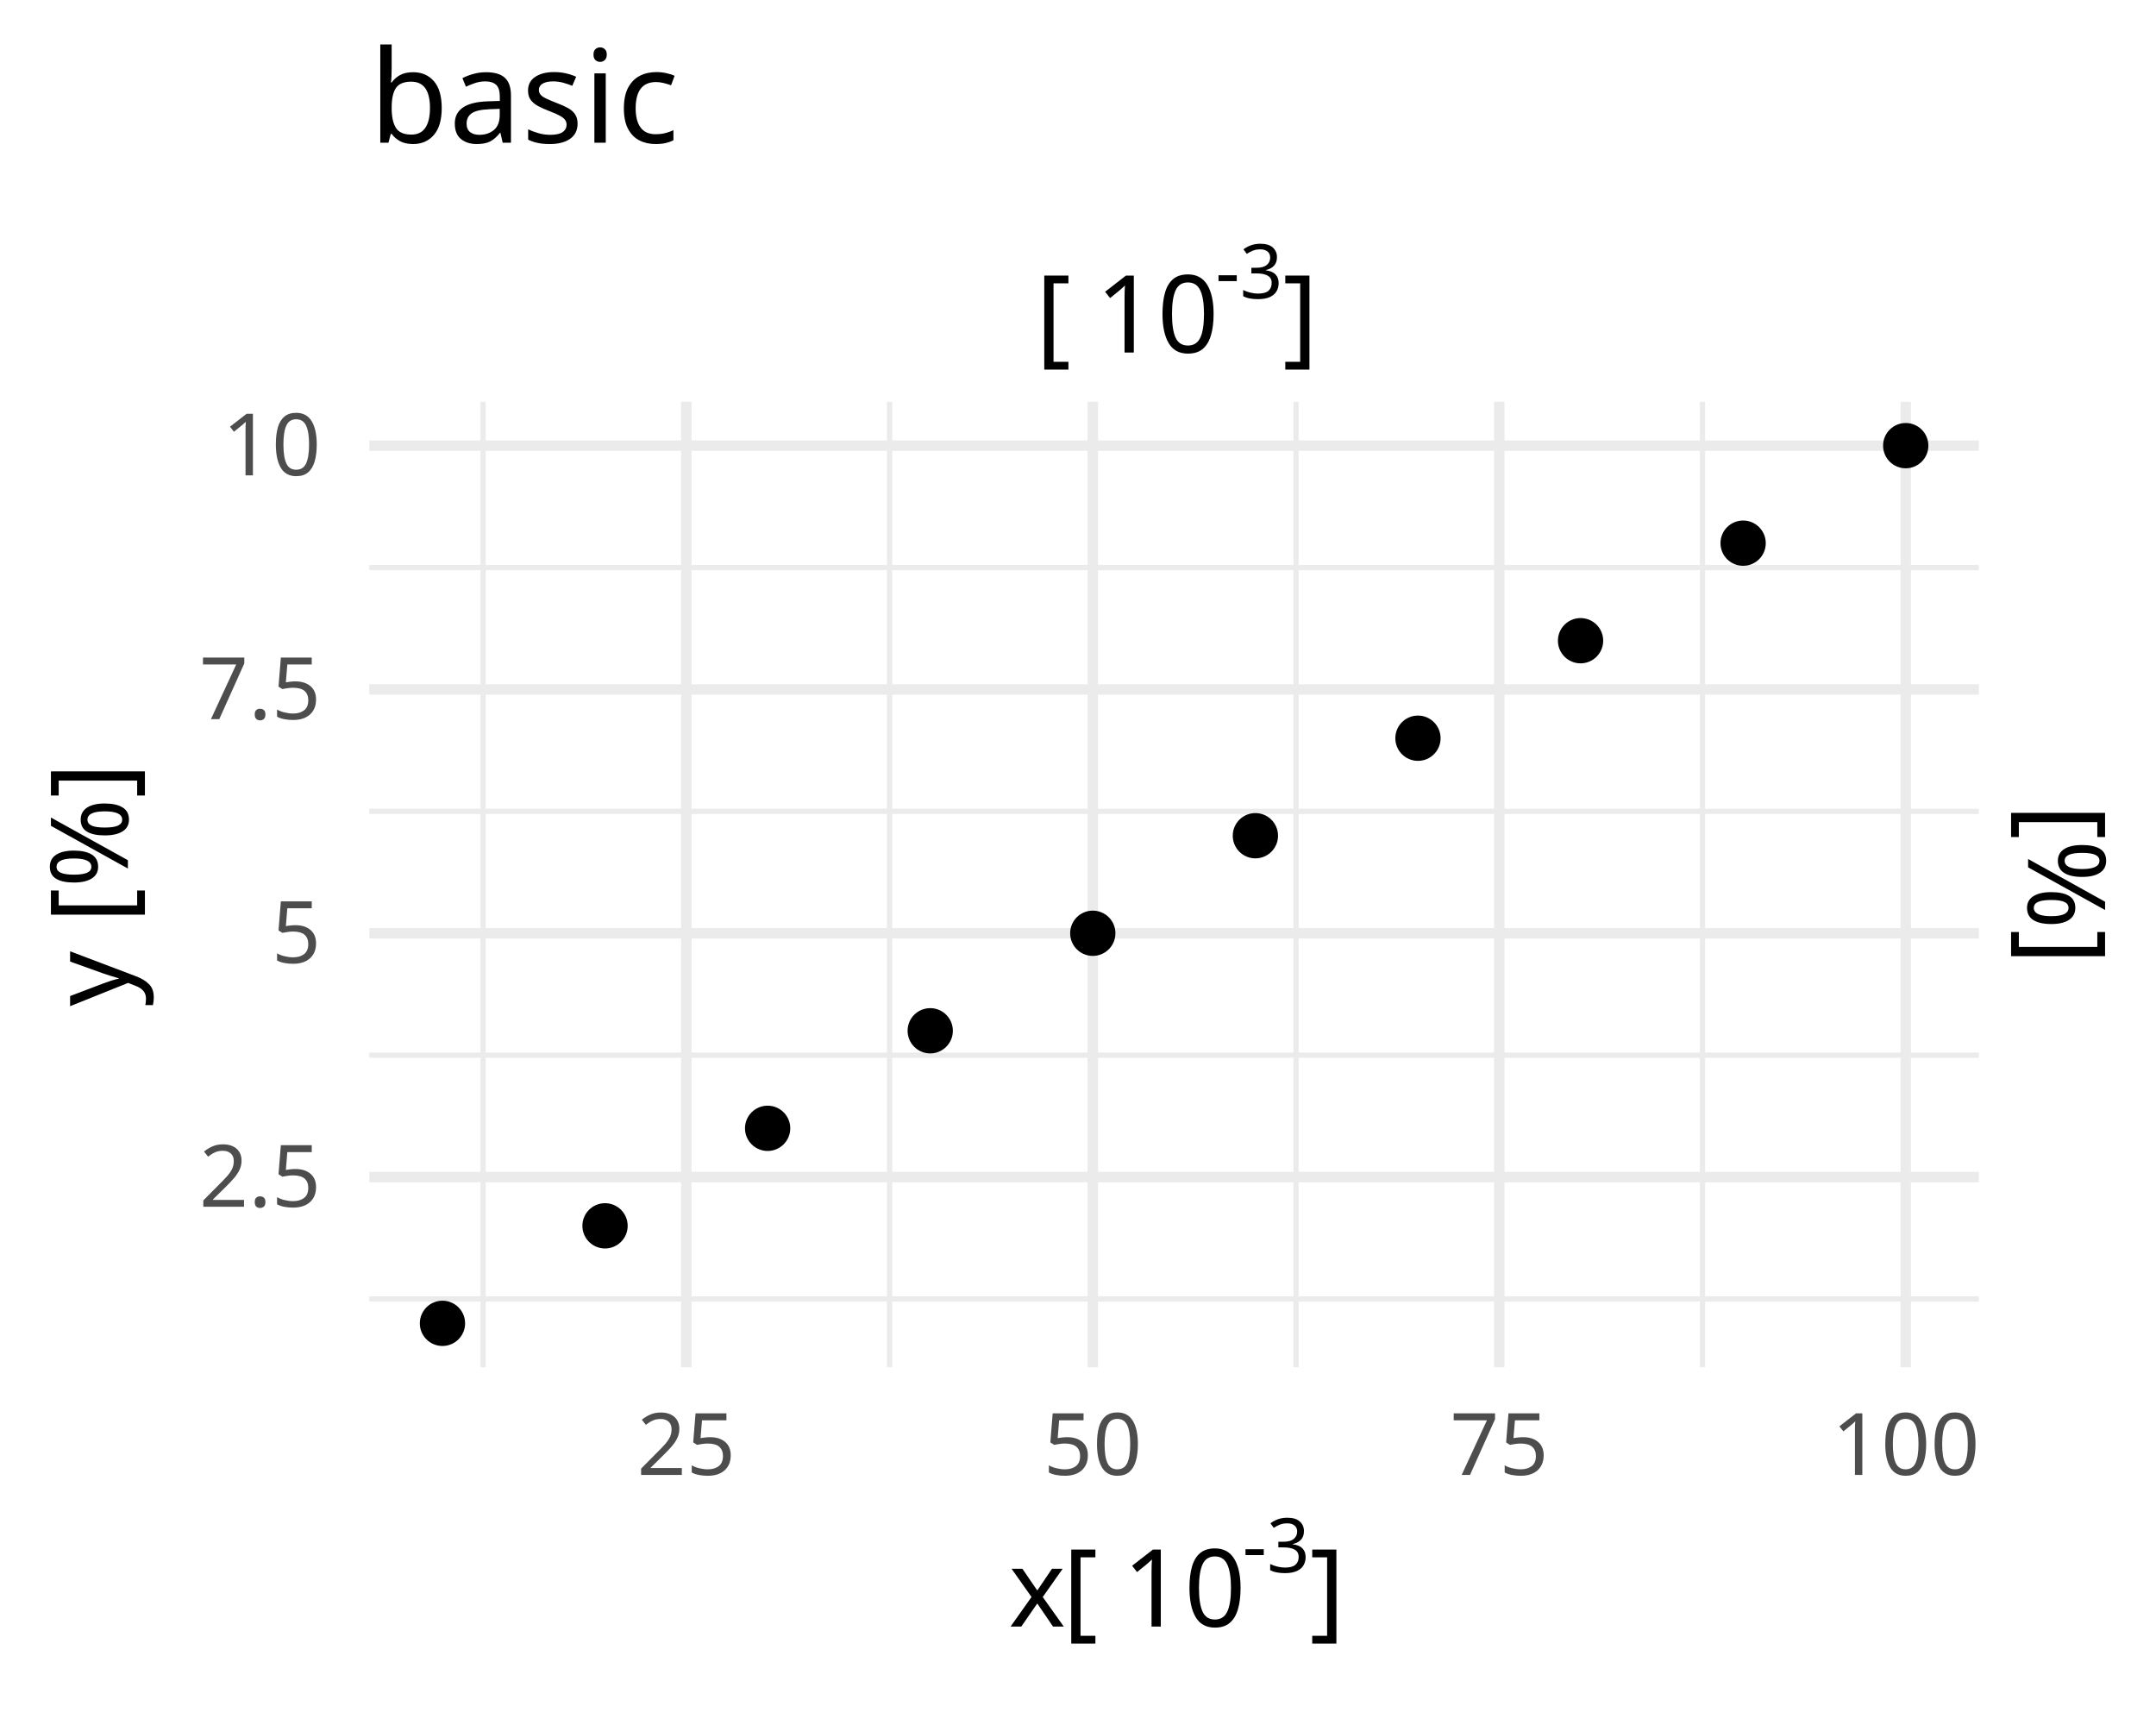
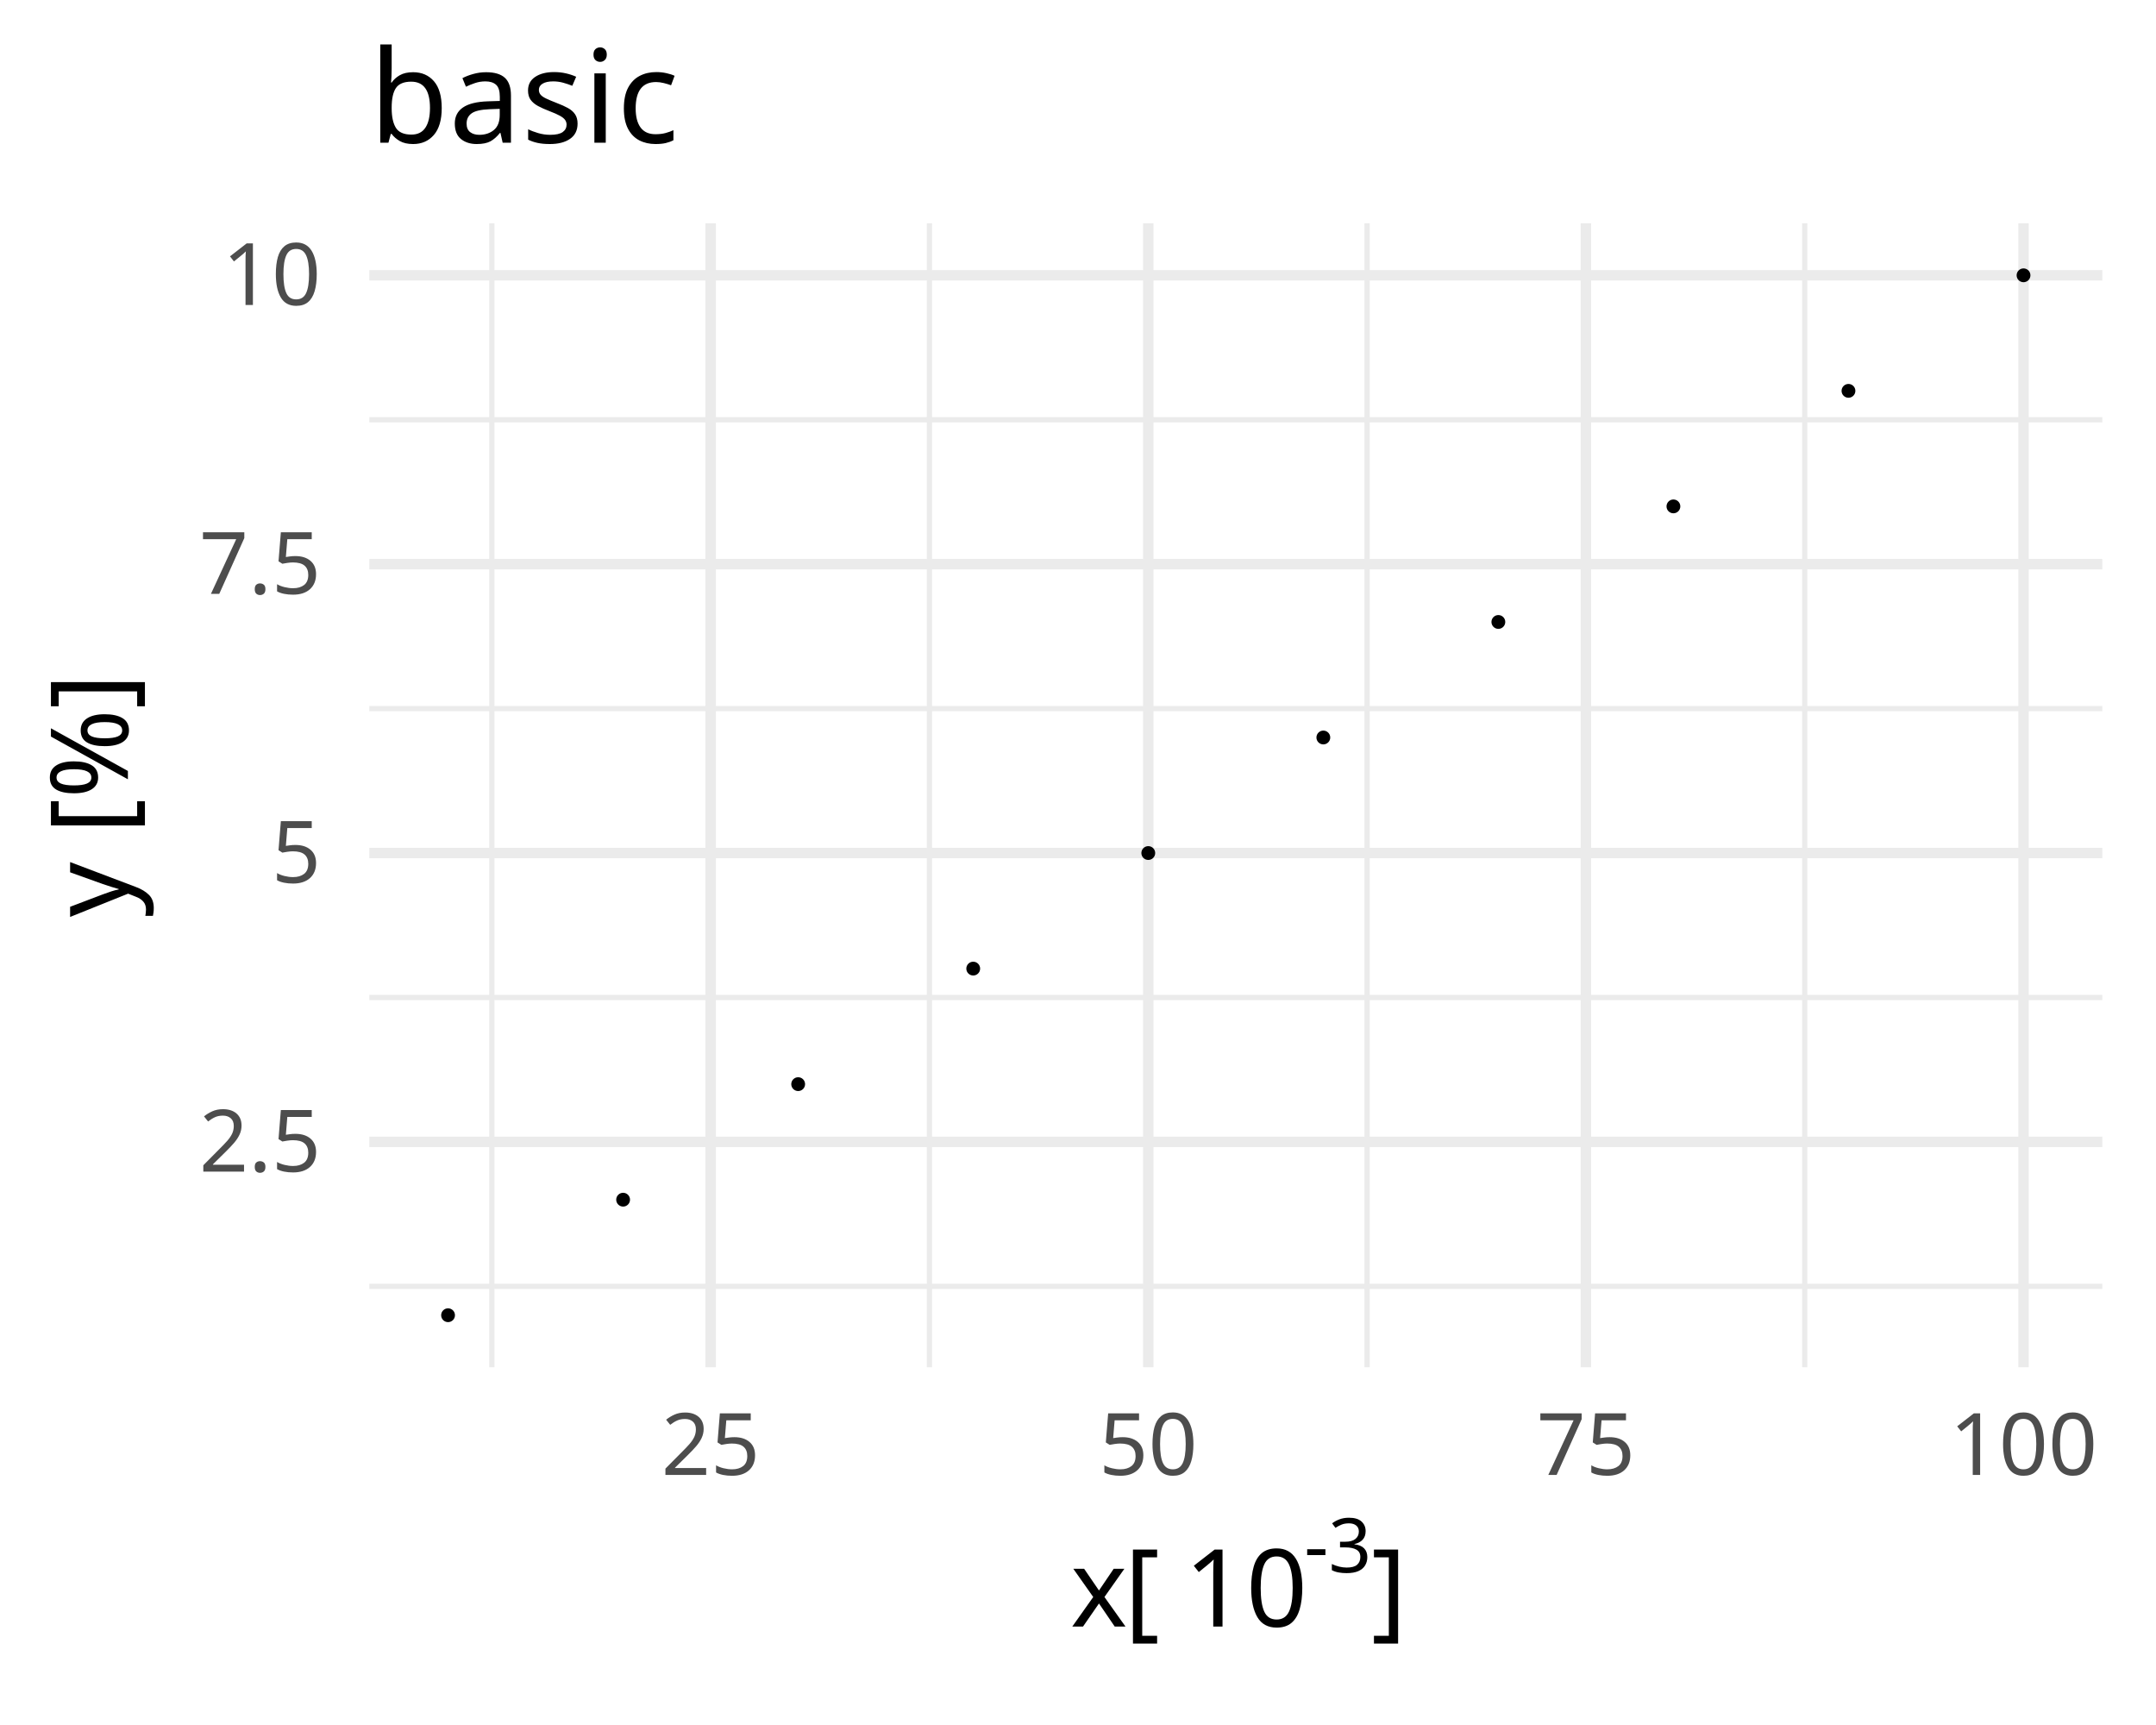
<svg xmlns="http://www.w3.org/2000/svg" class="svglite" data-engine-version="2.0" width="720.00pt" height="576.00pt" viewBox="0 0 720.00 576.00">
  <defs>
    <style type="text/css">
    .svglite line, .svglite polyline, .svglite polygon, .svglite path, .svglite rect, .svglite circle {
      fill: none;
      stroke: #000000;
      stroke-linecap: round;
      stroke-linejoin: round;
      stroke-miterlimit: 10.00;
    }
  </style>
  </defs>
  <rect width="100%" height="100%" style="stroke: none; fill: #FFFFFF;" />
  <defs>
    <clipPath id="cpMC4wMHw3MjAuMDB8MC4wMHw1NzYuMDA=">
      <rect x="0.00" y="0.00" width="720.00" height="576.00" />
    </clipPath>
  </defs>
  <g clip-path="url(#cpMC4wMHw3MjAuMDB8MC4wMHw1NzYuMDA=)">
-     <rect x="0.00" y="0.00" width="720.00" height="576.00" style="stroke-width: 3.49; stroke: none; fill: #FFFFFF;" />
-   </g>
+ </g>
  <defs>
-     <clipPath id="cpMTIzLjMzfDY2MC44NXwxMzQuMTZ8NDU2LjU0">
-       <rect x="123.33" y="134.16" width="537.53" height="322.38" />
+     <clipPath id="cpMTIzLjMzfDcwMi4wN3w3NC41Nnw0NTYuNTQ=">
+       <rect x="123.33" y="74.56" width="578.74" height="381.97" />
    </clipPath>
  </defs>
-   <g clip-path="url(#cpMTIzLjMzfDY2MC44NXwxMzQuMTZ8NDU2LjU0)">
-     <polyline points="123.33,433.74 660.85,433.74 " style="stroke-width: 1.75; stroke: #EBEBEB; stroke-linecap: butt;" />
-     <polyline points="123.33,352.33 660.85,352.33 " style="stroke-width: 1.75; stroke: #EBEBEB; stroke-linecap: butt;" />
-     <polyline points="123.33,270.92 660.85,270.92 " style="stroke-width: 1.75; stroke: #EBEBEB; stroke-linecap: butt;" />
-     <polyline points="123.33,189.51 660.85,189.51 " style="stroke-width: 1.75; stroke: #EBEBEB; stroke-linecap: butt;" />
-     <polyline points="161.33,456.54 161.33,134.16 " style="stroke-width: 1.75; stroke: #EBEBEB; stroke-linecap: butt;" />
-     <polyline points="297.07,456.54 297.07,134.16 " style="stroke-width: 1.75; stroke: #EBEBEB; stroke-linecap: butt;" />
-     <polyline points="432.81,456.54 432.81,134.16 " style="stroke-width: 1.75; stroke: #EBEBEB; stroke-linecap: butt;" />
-     <polyline points="568.55,456.54 568.55,134.16 " style="stroke-width: 1.75; stroke: #EBEBEB; stroke-linecap: butt;" />
-     <polyline points="123.33,393.04 660.85,393.04 " style="stroke-width: 3.49; stroke: #EBEBEB; stroke-linecap: butt;" />
-     <polyline points="123.33,311.63 660.85,311.63 " style="stroke-width: 3.49; stroke: #EBEBEB; stroke-linecap: butt;" />
-     <polyline points="123.33,230.22 660.85,230.22 " style="stroke-width: 3.49; stroke: #EBEBEB; stroke-linecap: butt;" />
-     <polyline points="123.33,148.81 660.85,148.81 " style="stroke-width: 3.49; stroke: #EBEBEB; stroke-linecap: butt;" />
-     <polyline points="229.20,456.54 229.20,134.16 " style="stroke-width: 3.49; stroke: #EBEBEB; stroke-linecap: butt;" />
-     <polyline points="364.94,456.54 364.94,134.16 " style="stroke-width: 3.49; stroke: #EBEBEB; stroke-linecap: butt;" />
-     <polyline points="500.68,456.54 500.68,134.16 " style="stroke-width: 3.49; stroke: #EBEBEB; stroke-linecap: butt;" />
-     <polyline points="636.42,456.54 636.42,134.16 " style="stroke-width: 3.49; stroke: #EBEBEB; stroke-linecap: butt;" />
-     <circle cx="147.76" cy="441.88" r="6.40" style="stroke-width: 2.32; fill: #000000;" />
-     <circle cx="202.05" cy="409.32" r="6.40" style="stroke-width: 2.32; fill: #000000;" />
-     <circle cx="256.35" cy="376.76" r="6.40" style="stroke-width: 2.32; fill: #000000;" />
-     <circle cx="310.65" cy="344.19" r="6.40" style="stroke-width: 2.32; fill: #000000;" />
-     <circle cx="364.94" cy="311.63" r="6.40" style="stroke-width: 2.32; fill: #000000;" />
-     <circle cx="419.24" cy="279.06" r="6.40" style="stroke-width: 2.32; fill: #000000;" />
-     <circle cx="473.53" cy="246.50" r="6.40" style="stroke-width: 2.32; fill: #000000;" />
-     <circle cx="527.83" cy="213.94" r="6.40" style="stroke-width: 2.32; fill: #000000;" />
-     <circle cx="582.12" cy="181.37" r="6.40" style="stroke-width: 2.32; fill: #000000;" />
-     <circle cx="636.42" cy="148.81" r="6.40" style="stroke-width: 2.32; fill: #000000;" />
+   <g clip-path="url(#cpMTIzLjMzfDcwMi4wN3w3NC41Nnw0NTYuNTQ=)">
+     <polyline points="123.33,429.53 702.07,429.53 " style="stroke-width: 1.75; stroke: #EBEBEB; stroke-linecap: butt;" />
+     <polyline points="123.33,333.07 702.07,333.07 " style="stroke-width: 1.75; stroke: #EBEBEB; stroke-linecap: butt;" />
+     <polyline points="123.33,236.61 702.07,236.61 " style="stroke-width: 1.75; stroke: #EBEBEB; stroke-linecap: butt;" />
+     <polyline points="123.33,140.16 702.07,140.16 " style="stroke-width: 1.75; stroke: #EBEBEB; stroke-linecap: butt;" />
+     <polyline points="164.25,456.54 164.25,74.56 " style="stroke-width: 1.75; stroke: #EBEBEB; stroke-linecap: butt;" />
+     <polyline points="310.39,456.54 310.39,74.56 " style="stroke-width: 1.75; stroke: #EBEBEB; stroke-linecap: butt;" />
+     <polyline points="456.54,456.54 456.54,74.56 " style="stroke-width: 1.75; stroke: #EBEBEB; stroke-linecap: butt;" />
+     <polyline points="602.69,456.54 602.69,74.56 " style="stroke-width: 1.75; stroke: #EBEBEB; stroke-linecap: butt;" />
+     <polyline points="123.33,381.30 702.07,381.30 " style="stroke-width: 3.49; stroke: #EBEBEB; stroke-linecap: butt;" />
+     <polyline points="123.33,284.84 702.07,284.84 " style="stroke-width: 3.49; stroke: #EBEBEB; stroke-linecap: butt;" />
+     <polyline points="123.33,188.38 702.07,188.38 " style="stroke-width: 3.49; stroke: #EBEBEB; stroke-linecap: butt;" />
+     <polyline points="123.33,91.93 702.07,91.93 " style="stroke-width: 3.49; stroke: #EBEBEB; stroke-linecap: butt;" />
+     <polyline points="237.32,456.54 237.32,74.56 " style="stroke-width: 3.49; stroke: #EBEBEB; stroke-linecap: butt;" />
+     <polyline points="383.47,456.54 383.47,74.56 " style="stroke-width: 3.49; stroke: #EBEBEB; stroke-linecap: butt;" />
+     <polyline points="529.61,456.54 529.61,74.56 " style="stroke-width: 3.49; stroke: #EBEBEB; stroke-linecap: butt;" />
+     <polyline points="675.76,456.54 675.76,74.56 " style="stroke-width: 3.49; stroke: #EBEBEB; stroke-linecap: butt;" />
+     <circle cx="149.63" cy="439.17" r="1.95" style="stroke-width: 0.71; fill: #000000;" />
+     <circle cx="208.09" cy="400.59" r="1.95" style="stroke-width: 0.71; fill: #000000;" />
+     <circle cx="266.55" cy="362.01" r="1.95" style="stroke-width: 0.71; fill: #000000;" />
+     <circle cx="325.01" cy="323.43" r="1.95" style="stroke-width: 0.71; fill: #000000;" />
+     <circle cx="383.47" cy="284.84" r="1.95" style="stroke-width: 0.71; fill: #000000;" />
+     <circle cx="441.93" cy="246.26" r="1.95" style="stroke-width: 0.71; fill: #000000;" />
+     <circle cx="500.38" cy="207.68" r="1.95" style="stroke-width: 0.71; fill: #000000;" />
+     <circle cx="558.84" cy="169.09" r="1.95" style="stroke-width: 0.71; fill: #000000;" />
+     <circle cx="617.30" cy="130.51" r="1.95" style="stroke-width: 0.71; fill: #000000;" />
+     <circle cx="675.76" cy="91.93" r="1.95" style="stroke-width: 0.71; fill: #000000;" />
  </g>
  <g clip-path="url(#cpMC4wMHw3MjAuMDB8MC4wMHw1NzYuMDA=)">
-     <text x="107.19" y="402.95" text-anchor="end" style="font-size: 28.80px; fill: #4D4D4D; font-family: sans;" textLength="40.04px" lengthAdjust="spacingAndGlyphs">2.5</text>
-     <text x="107.19" y="321.54" text-anchor="end" style="font-size: 28.80px; fill: #4D4D4D; font-family: sans;" textLength="32.02px" lengthAdjust="spacingAndGlyphs">5  </text>
-     <text x="107.19" y="240.13" text-anchor="end" style="font-size: 28.80px; fill: #4D4D4D; font-family: sans;" textLength="40.04px" lengthAdjust="spacingAndGlyphs">7.5</text>
-     <text x="107.19" y="158.72" text-anchor="end" style="font-size: 28.80px; fill: #4D4D4D; font-family: sans;" textLength="48.04px" lengthAdjust="spacingAndGlyphs">10  </text>
-     <text x="229.20" y="492.50" text-anchor="middle" style="font-size: 28.80px; fill: #4D4D4D; font-family: sans;" textLength="32.04px" lengthAdjust="spacingAndGlyphs">25</text>
-     <text x="364.94" y="492.50" text-anchor="middle" style="font-size: 28.80px; fill: #4D4D4D; font-family: sans;" textLength="32.04px" lengthAdjust="spacingAndGlyphs">50</text>
-     <text x="500.68" y="492.50" text-anchor="middle" style="font-size: 28.80px; fill: #4D4D4D; font-family: sans;" textLength="32.04px" lengthAdjust="spacingAndGlyphs">75</text>
-     <text x="636.42" y="492.50" text-anchor="middle" style="font-size: 28.80px; fill: #4D4D4D; font-family: sans;" textLength="48.06px" lengthAdjust="spacingAndGlyphs">100</text>
-     <text x="345.86" y="117.72" style="font-size: 36.00px; font-family: sans;" textLength="20.00px" lengthAdjust="spacingAndGlyphs"> [</text>
-     <text x="365.86" y="117.72" style="font-size: 36.00px; font-family: sans;" textLength="40.05px" lengthAdjust="spacingAndGlyphs">10</text>
-     <text x="405.91" y="99.64" style="font-size: 25.20px; font-family: sans;" textLength="22.41px" lengthAdjust="spacingAndGlyphs">-3</text>
-     <text x="428.32" y="117.72" style="font-size: 36.00px; font-family: sans;" textLength="10.00px" lengthAdjust="spacingAndGlyphs">]</text>
-     <text x="336.85" y="543.12" style="font-size: 36.00px; font-family: sans;" textLength="18.01px" lengthAdjust="spacingAndGlyphs">x</text>
-     <text x="354.87" y="543.12" style="font-size: 36.00px; font-family: sans;" textLength="20.00px" lengthAdjust="spacingAndGlyphs"> [</text>
-     <text x="374.87" y="543.12" style="font-size: 36.00px; font-family: sans;" textLength="40.05px" lengthAdjust="spacingAndGlyphs">10</text>
-     <text x="414.92" y="525.04" style="font-size: 25.20px; font-family: sans;" textLength="22.41px" lengthAdjust="spacingAndGlyphs">-3</text>
-     <text x="437.32" y="543.12" style="font-size: 36.00px; font-family: sans;" textLength="10.00px" lengthAdjust="spacingAndGlyphs">]</text>
-     <text transform="translate(42.71,295.35) rotate(-90)" text-anchor="middle" style="font-size: 36.00px; font-family: sans;" textLength="80.03px" lengthAdjust="spacingAndGlyphs">y [%]</text>
-     <text transform="translate(677.29,295.35) rotate(90)" text-anchor="middle" style="font-size: 36.00px; font-family: sans;" textLength="62.01px" lengthAdjust="spacingAndGlyphs"> [%]</text>
+     <text x="107.19" y="391.21" text-anchor="end" style="font-size: 28.80px; fill: #4D4D4D; font-family: sans;" textLength="40.04px" lengthAdjust="spacingAndGlyphs">2.5</text>
+     <text x="107.19" y="294.75" text-anchor="end" style="font-size: 28.80px; fill: #4D4D4D; font-family: sans;" textLength="32.02px" lengthAdjust="spacingAndGlyphs">5  </text>
+     <text x="107.19" y="198.29" text-anchor="end" style="font-size: 28.80px; fill: #4D4D4D; font-family: sans;" textLength="40.04px" lengthAdjust="spacingAndGlyphs">7.5</text>
+     <text x="107.19" y="101.84" text-anchor="end" style="font-size: 28.80px; fill: #4D4D4D; font-family: sans;" textLength="48.04px" lengthAdjust="spacingAndGlyphs">10  </text>
+     <text x="237.32" y="492.50" text-anchor="middle" style="font-size: 28.80px; fill: #4D4D4D; font-family: sans;" textLength="32.04px" lengthAdjust="spacingAndGlyphs">25</text>
+     <text x="383.47" y="492.50" text-anchor="middle" style="font-size: 28.80px; fill: #4D4D4D; font-family: sans;" textLength="32.04px" lengthAdjust="spacingAndGlyphs">50</text>
+     <text x="529.61" y="492.50" text-anchor="middle" style="font-size: 28.80px; fill: #4D4D4D; font-family: sans;" textLength="32.04px" lengthAdjust="spacingAndGlyphs">75</text>
+     <text x="675.76" y="492.50" text-anchor="middle" style="font-size: 28.80px; fill: #4D4D4D; font-family: sans;" textLength="48.06px" lengthAdjust="spacingAndGlyphs">100</text>
+     <text x="357.46" y="543.12" style="font-size: 36.00px; font-family: sans;" textLength="18.01px" lengthAdjust="spacingAndGlyphs">x</text>
+     <text x="375.48" y="543.12" style="font-size: 36.00px; font-family: sans;" textLength="20.00px" lengthAdjust="spacingAndGlyphs"> [</text>
+     <text x="395.48" y="543.12" style="font-size: 36.00px; font-family: sans;" textLength="40.05px" lengthAdjust="spacingAndGlyphs">10</text>
+     <text x="435.52" y="525.04" style="font-size: 25.20px; font-family: sans;" textLength="22.41px" lengthAdjust="spacingAndGlyphs">-3</text>
+     <text x="457.93" y="543.12" style="font-size: 36.00px; font-family: sans;" textLength="10.00px" lengthAdjust="spacingAndGlyphs">]</text>
+     <text transform="translate(42.71,265.55) rotate(-90)" text-anchor="middle" style="font-size: 36.00px; font-family: sans;" textLength="80.03px" lengthAdjust="spacingAndGlyphs">y [%]</text>
    <text x="123.33" y="47.66" style="font-size: 43.20px; font-family: sans;" textLength="100.88px" lengthAdjust="spacingAndGlyphs">basic</text>
  </g>
</svg>
